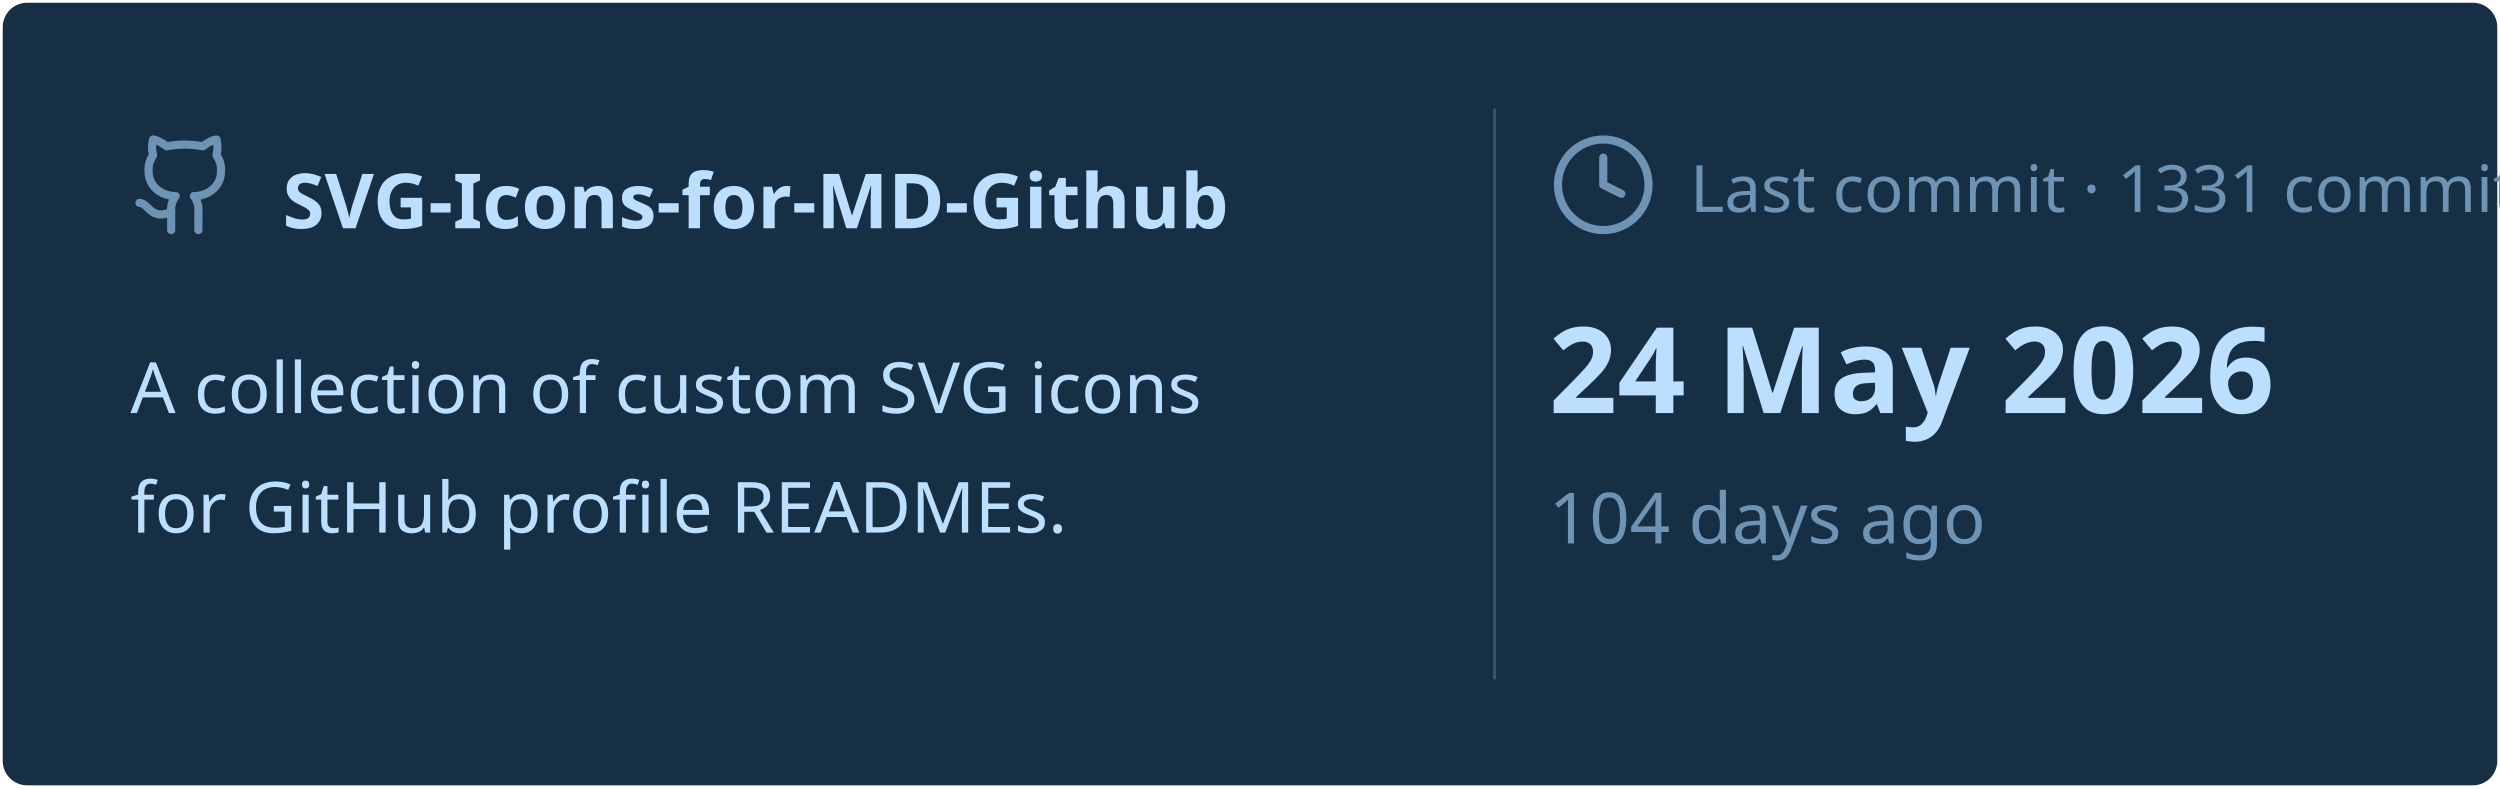
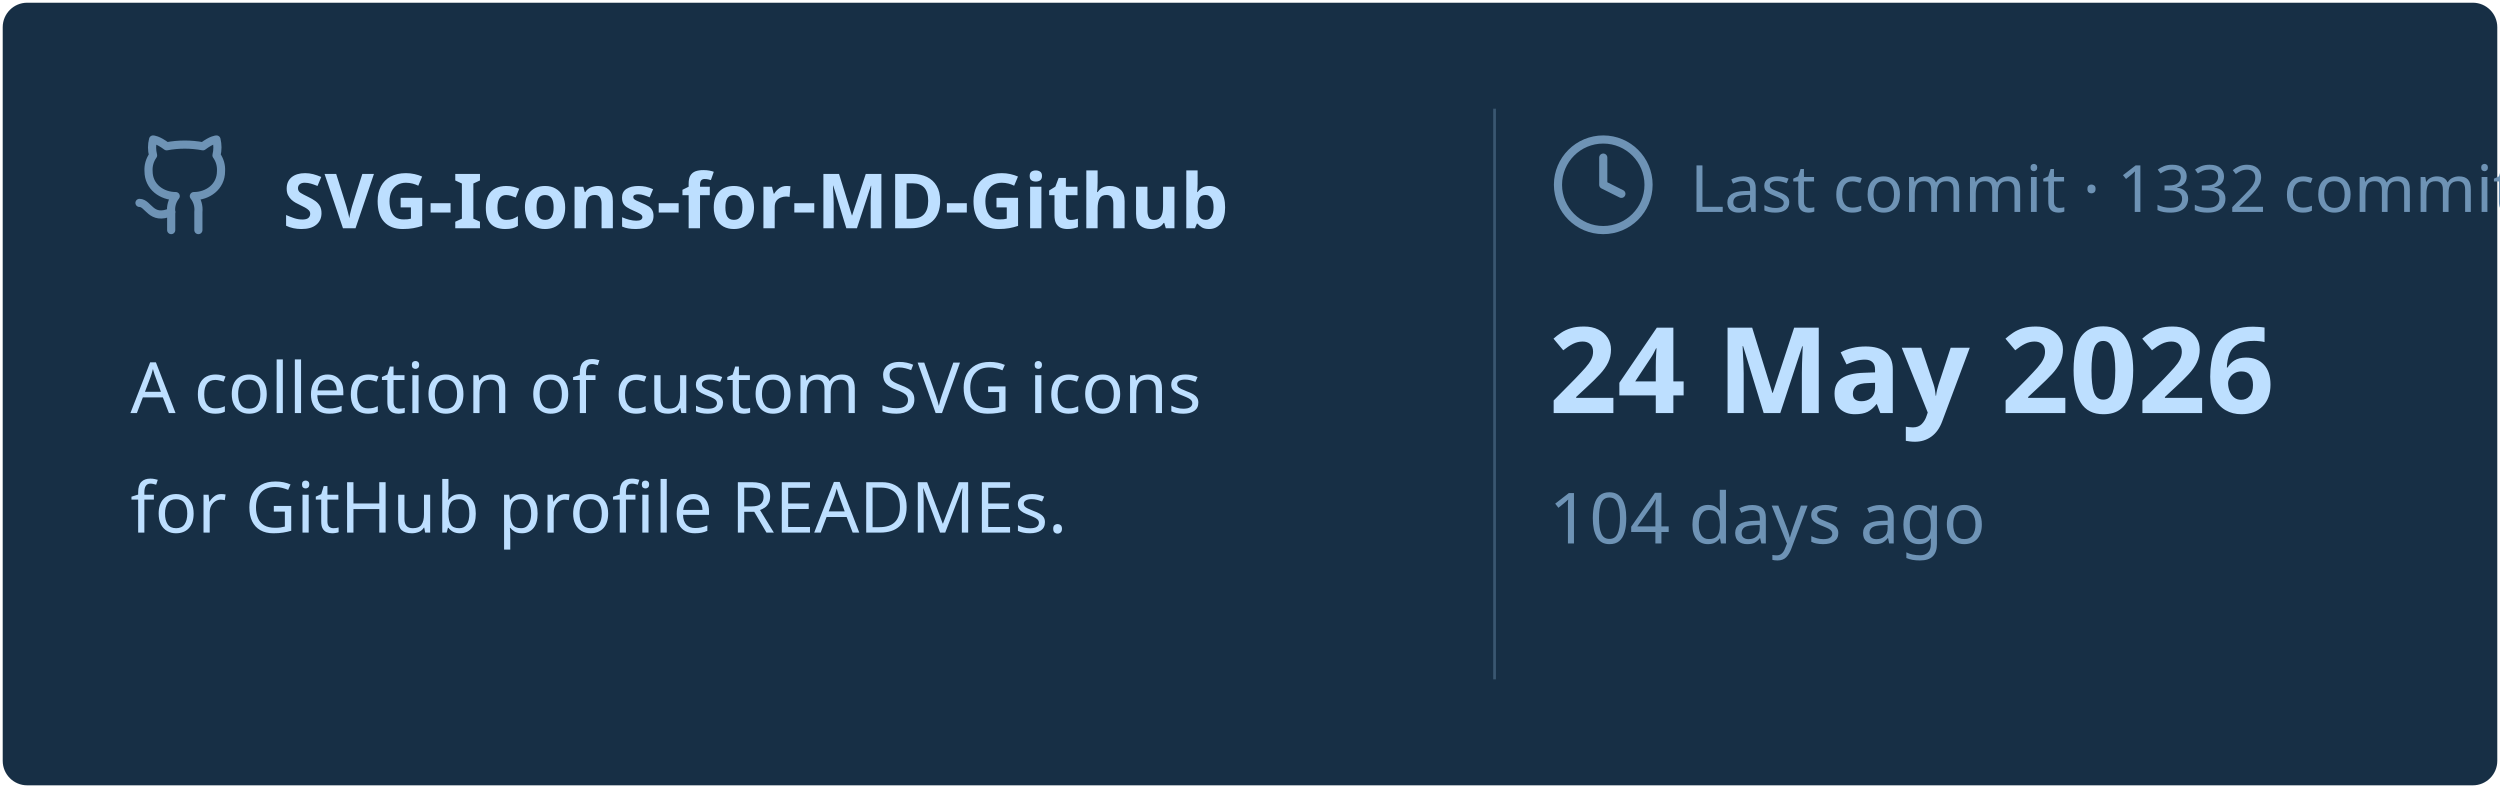
<svg xmlns="http://www.w3.org/2000/svg" viewBox="0 0 460 145" width="460px" height="145px">
  <rect stroke="#000000" stroke-opacity="0" fill="#172F45" rx="4.5" x="0.5" y="0.5" width="459" height="144" />
  <g transform="translate(24, 42)">
    <svg x="0" y="-18" width="20" height="20" viewBox="0 0 24 24" fill="none" stroke="#6E93B5" stroke-width="1.8" stroke-linecap="round" stroke-linejoin="round">
      <path d="M15 22v-4a4.8 4.8 0 0 0-1-3.5c3 0 6-2 6-5.5.08-1.25-.27-2.48-1-3.5.28-1.15.28-2.35 0-3.5 0 0-1 0-3 1.5-2.64-.5-5.36-.5-8 0C6 2 5 2 5 2c-.3 1.15-.3 2.35 0 3.5A5.403 5.403 0 0 0 4 9c0 3.5 3 5.5 6 5.5-.39.49-.68 1.05-.85 1.65-.17.6-.22 1.23-.15 1.85v4" />
      <path d="M9 18c-4.51 2-5-2-7-2" />
    </svg>
    <text x="28" y="0" font-family="&quot;Segoe UI&quot;, Ubuntu, sans-serif" font-size="14" font-weight="700" fill="#BDDFFF">SVG-Icons-for-MD-Github</text>
  </g>
  <text x="24" y="76" font-family="&quot;Segoe UI&quot;, Ubuntu, sans-serif" font-size="13" font-weight="400" fill="#BDDFFF">A collection of custom SVG icons</text>
  <text x="24" y="98" font-family="&quot;Segoe UI&quot;, Ubuntu, sans-serif" font-size="13" font-weight="400" fill="#BDDFFF">for GitHub profile READMEs.</text>
  <line x1="275" y1="20" x2="275" y2="125" stroke="#6E93B5" stroke-width="0.5" stroke-opacity="0.4" />
  <svg x="285" y="24" width="20" height="20" viewBox="0 0 24 24" fill="none" stroke="#6E93B5" stroke-width="1.8" stroke-linecap="round" stroke-linejoin="round">
    <circle cx="12" cy="12" r="10" />
    <polyline points="12 6 12 12 16 14" />
  </svg>
-   <text x="311" y="39" font-family="&quot;Segoe UI&quot;, Ubuntu, sans-serif" font-size="12" font-weight="400" fill="#6E93B5">Last commit · 1331 commits</text>
+   <text x="311" y="39" font-family="&quot;Segoe UI&quot;, Ubuntu, sans-serif" font-size="12" font-weight="400" fill="#6E93B5">Last commit · 1332 commits</text>
  <text x="285" y="76" font-family="&quot;Segoe UI&quot;, Ubuntu, sans-serif" font-size="22" font-weight="700" fill="#BDDFFF">24 May 2026</text>
  <text x="285" y="100" font-family="&quot;Segoe UI&quot;, Ubuntu, sans-serif" font-size="13" font-weight="400" fill="#6E93B5">104 days ago</text>
</svg>
